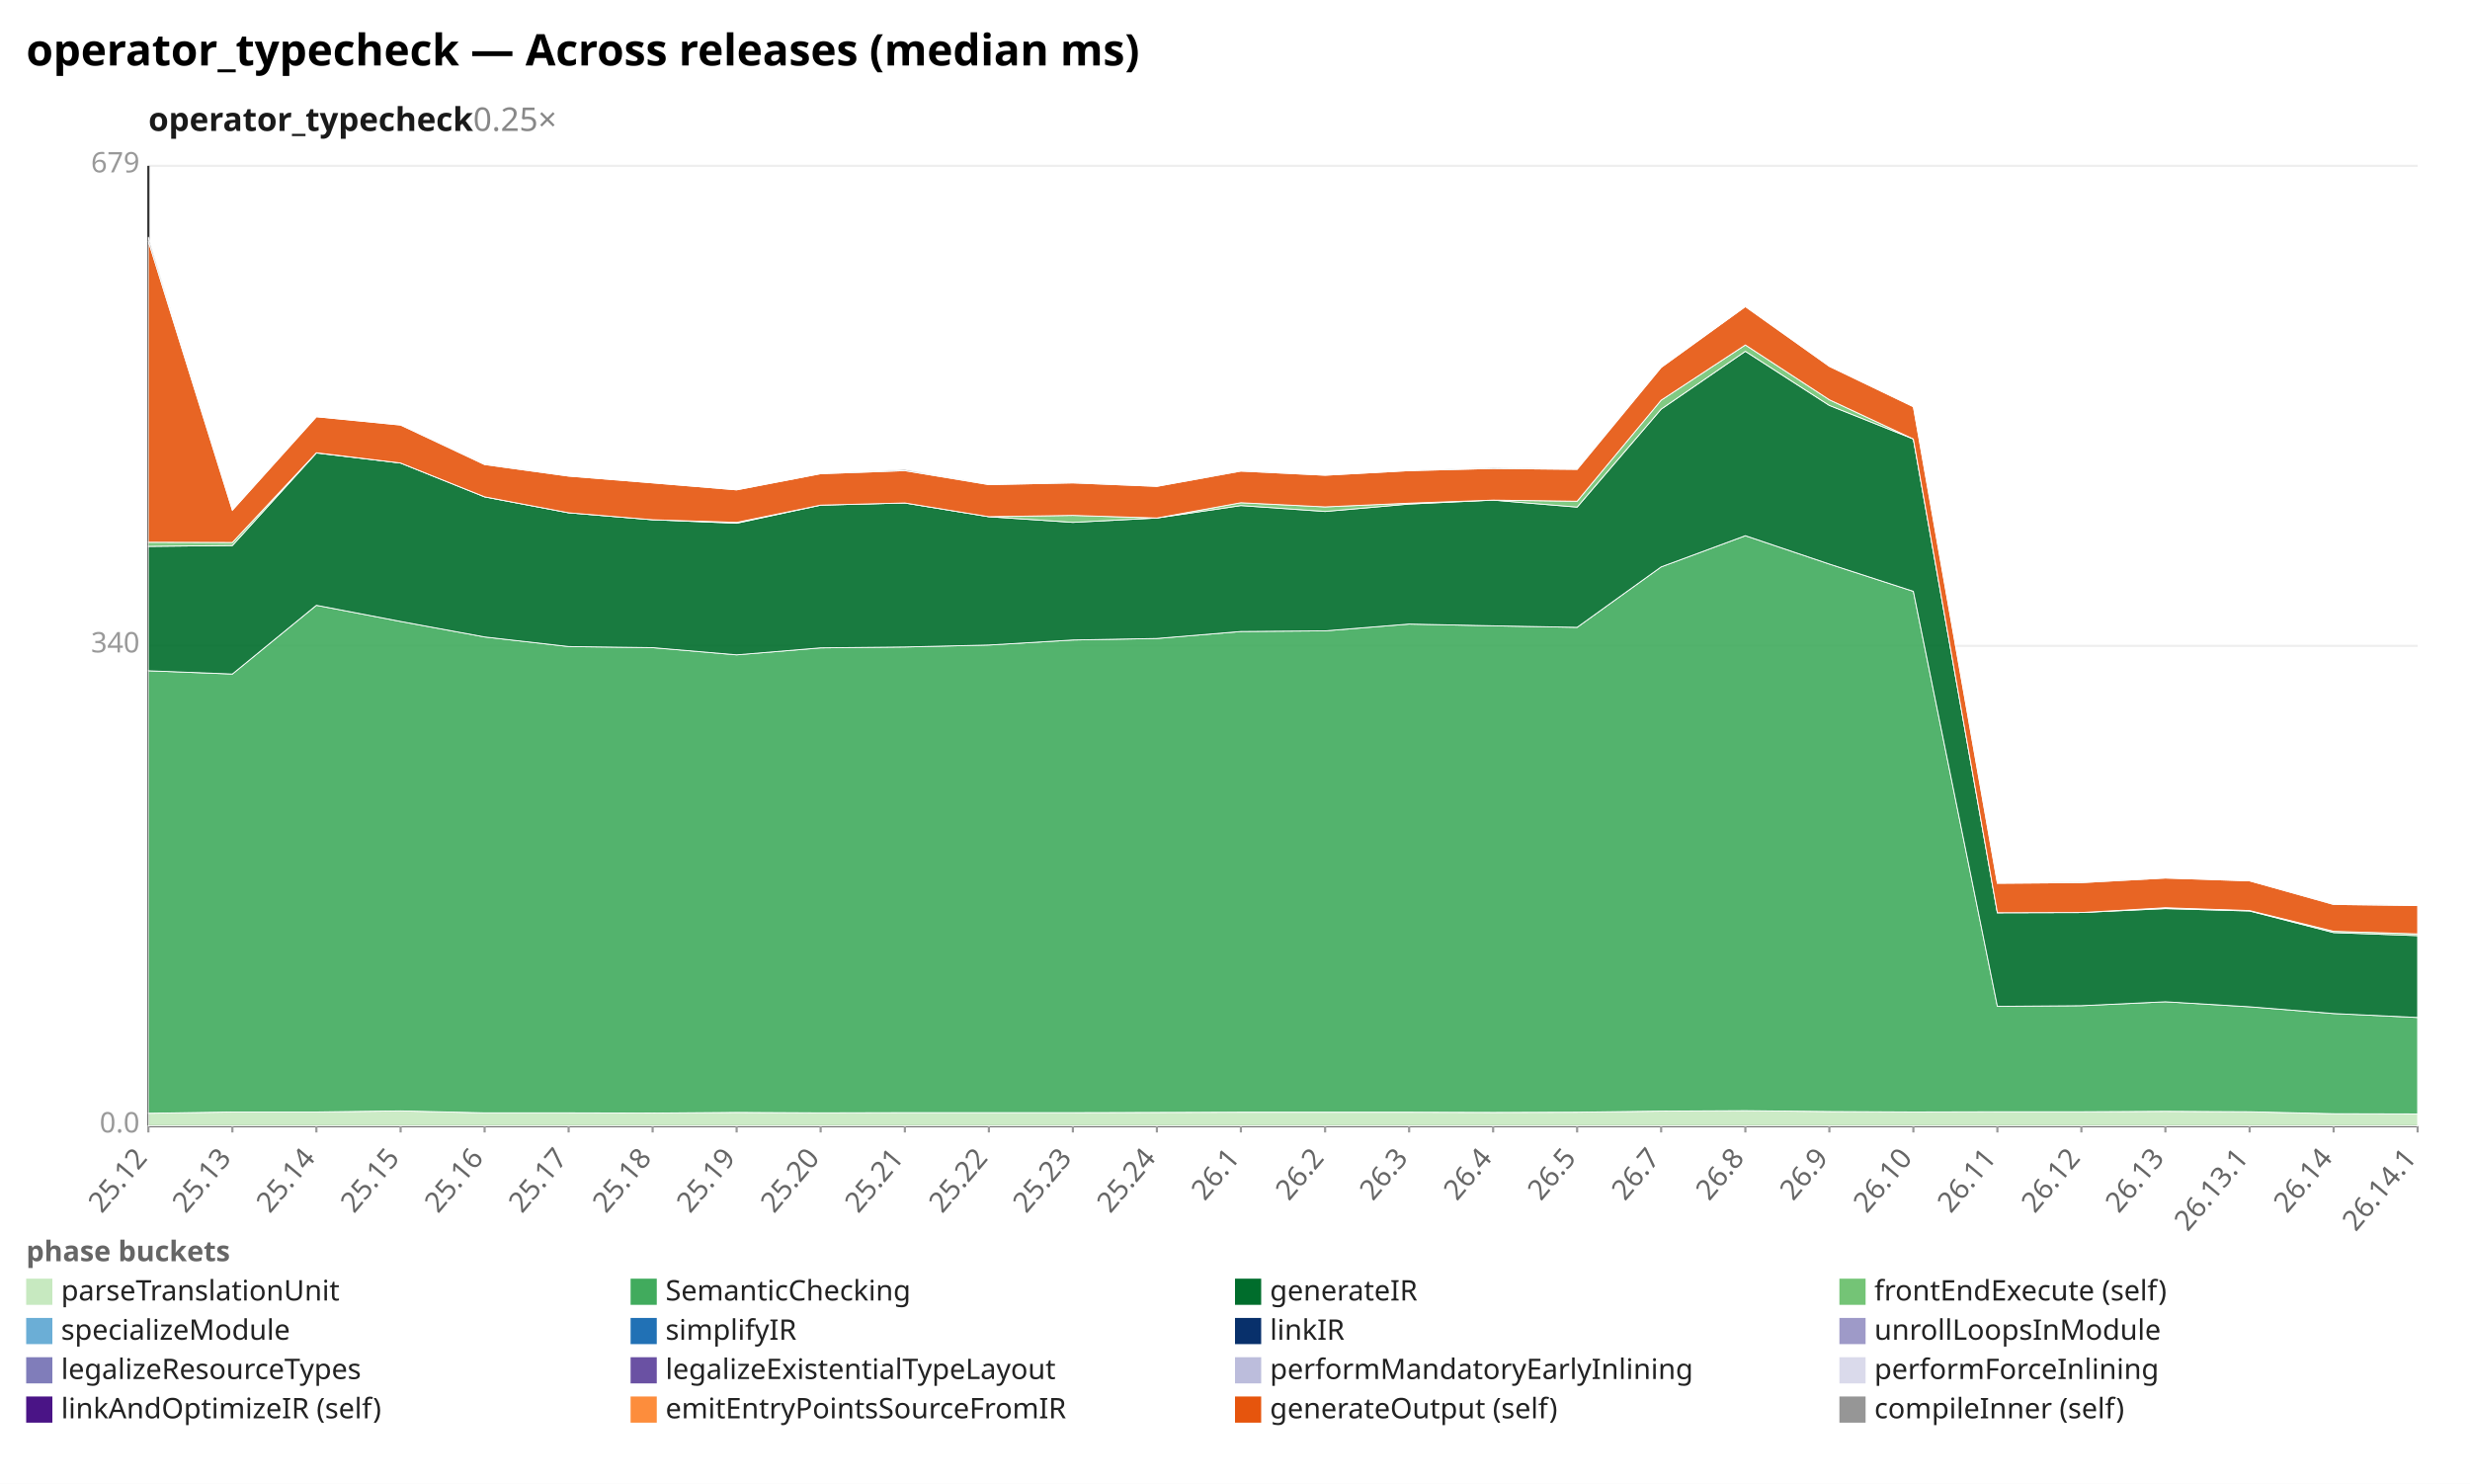
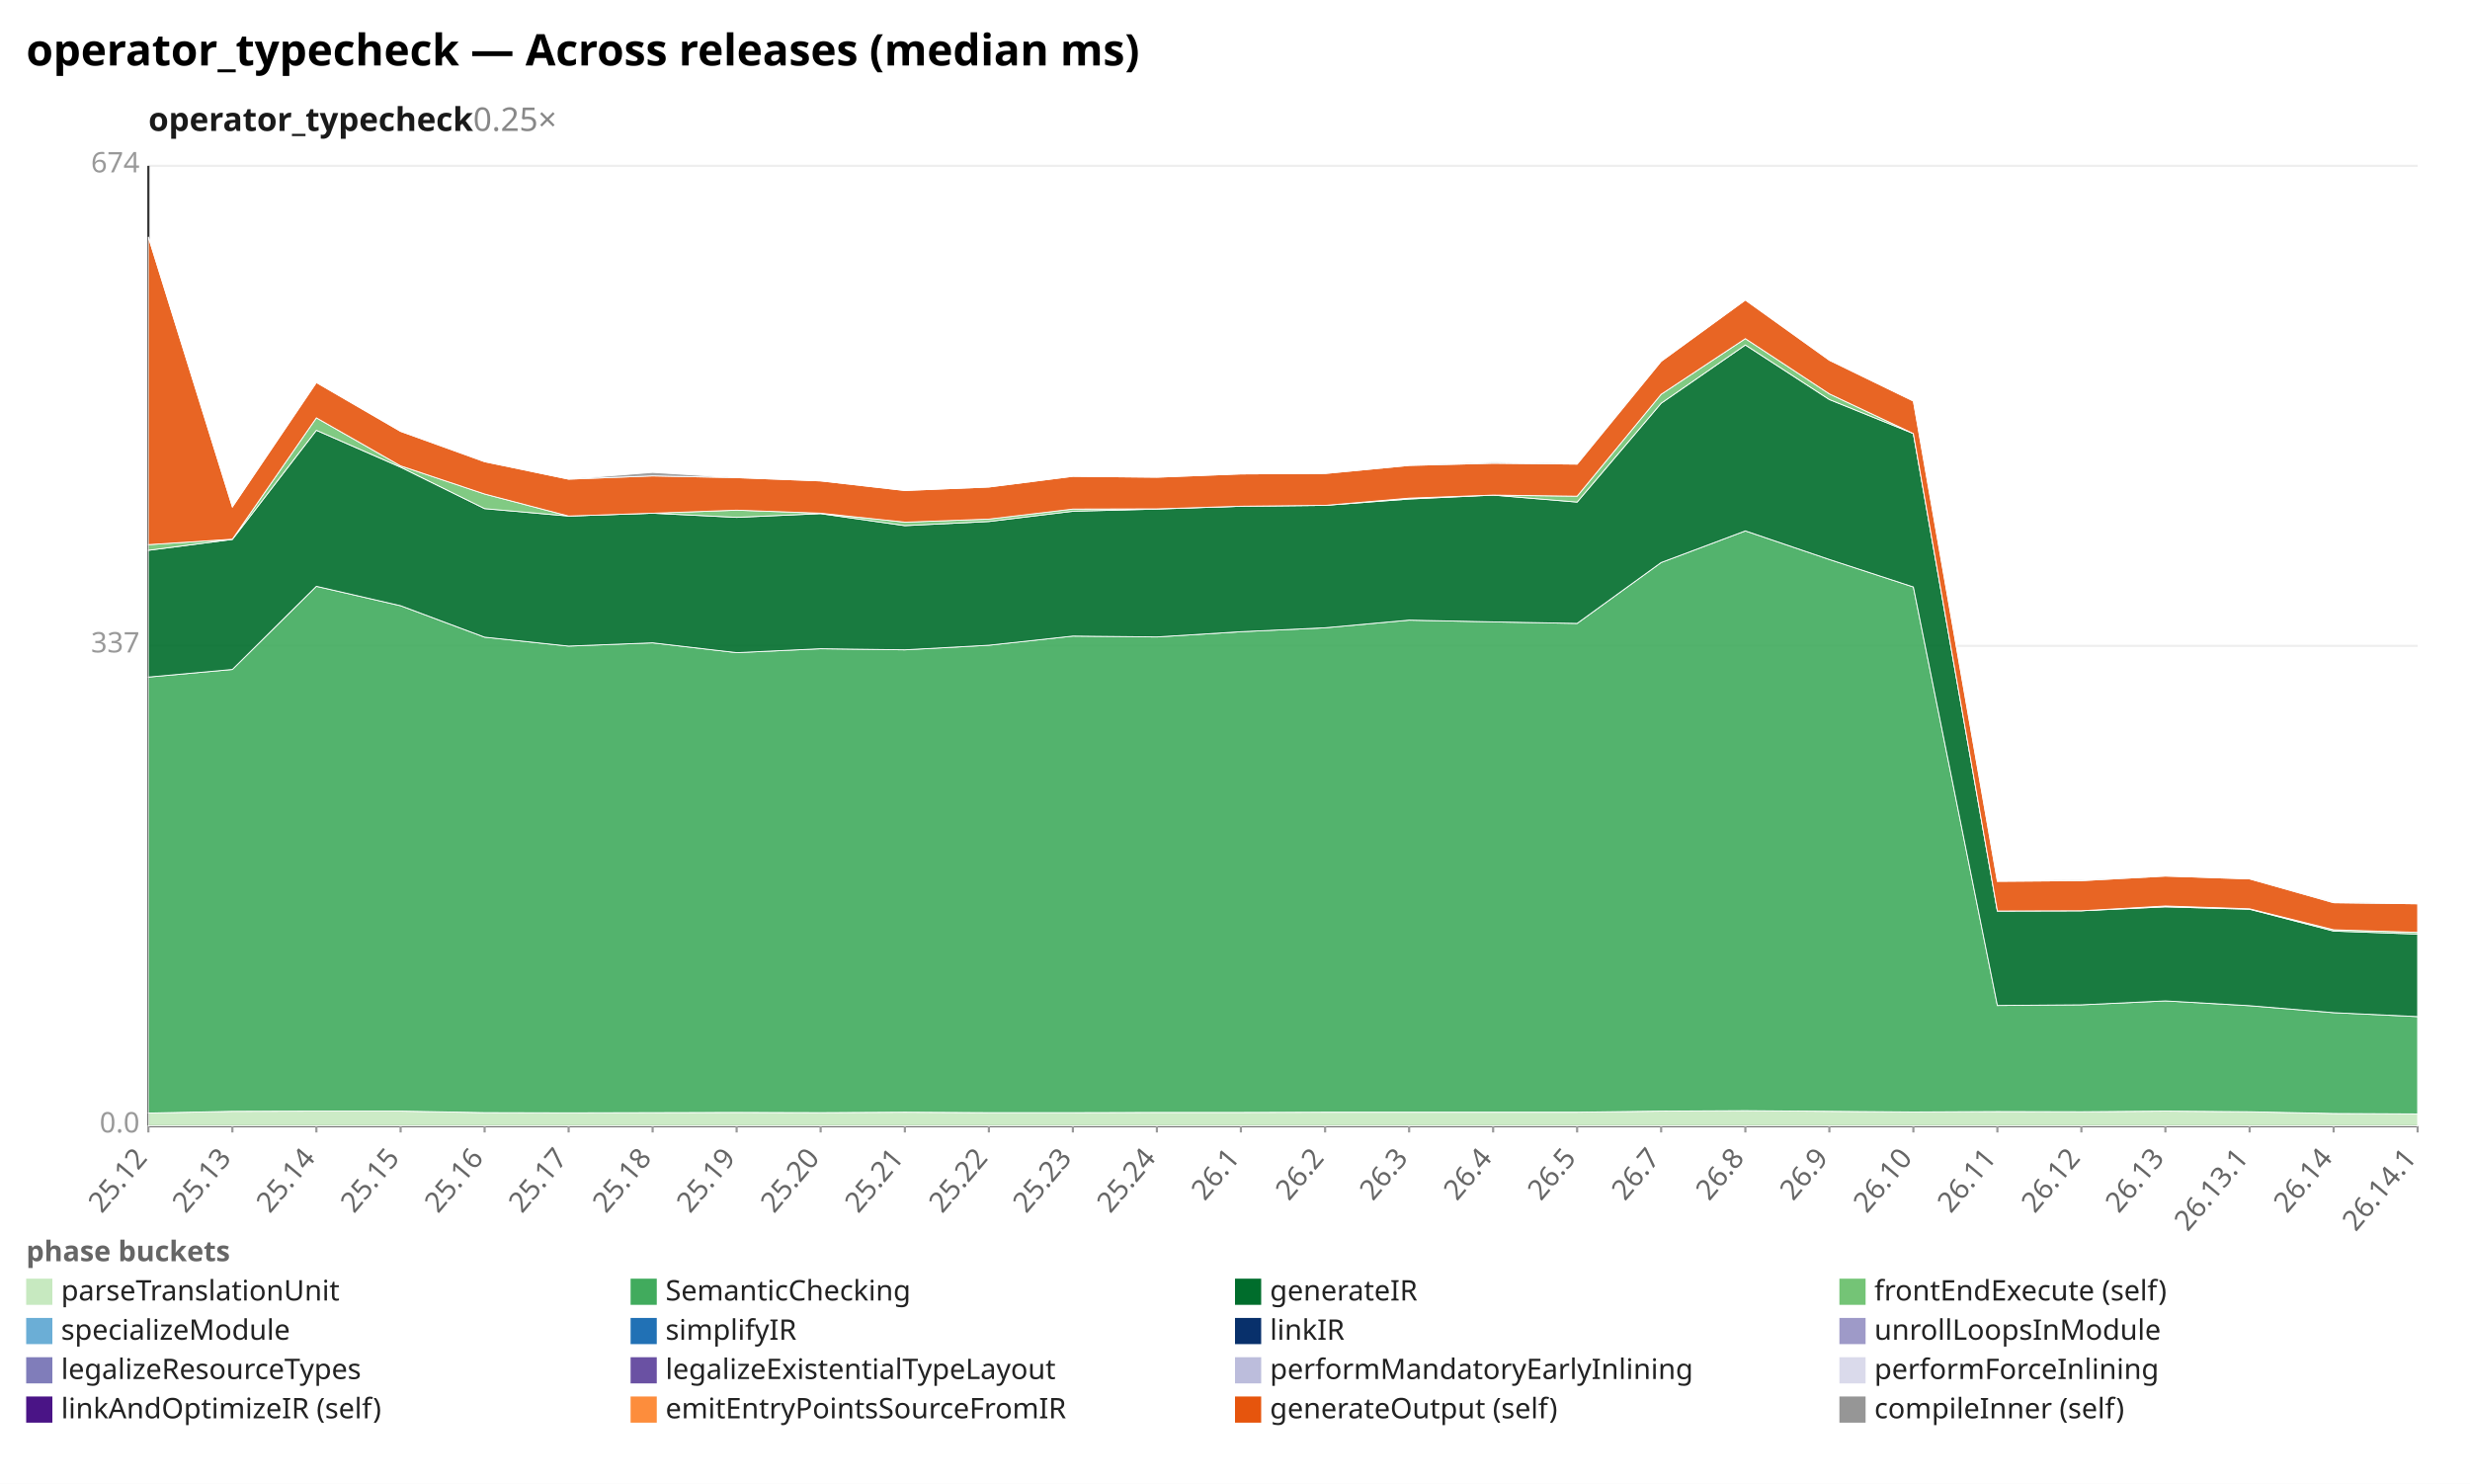
<svg xmlns="http://www.w3.org/2000/svg" width="1132" height="680" viewBox="0 0 1132 680" preserveAspectRatio="xMidYMid meet" font-family="sans-serif" font-size="13">
  <rect width="1132" height="680" fill="white" />
  <text x="12" y="30" font-size="20" font-weight="bold">operator_typecheck — Across releases (median ms)</text>
  <text x="68" y="60" font-size="15" font-weight="600" fill="#1a1a1a">operator_typecheck<tspan fill="#888" font-weight="400" text-decoration="none">  0.25×</tspan>
  </text>
  <line x1="68.0" y1="516.0" x2="1108.0" y2="516.0" stroke="#eee" />
  <text x="64.0" y="519.0" text-anchor="end" fill="#999">0.0</text>
  <line x1="68.0" y1="296.0" x2="1108.0" y2="296.0" stroke="#eee" />
-   <text x="64.0" y="299.0" text-anchor="end" fill="#999">340</text>
+   <text x="64.0" y="299.0" text-anchor="end" fill="#999">337</text>
  <line x1="68.0" y1="76.0" x2="1108.0" y2="76.0" stroke="#eee" />
-   <text x="64.0" y="79.0" text-anchor="end" fill="#999">679</text>
+   <text x="64.0" y="79.0" text-anchor="end" fill="#999">674</text>
  <line x1="68.0" y1="76.0" x2="68.0" y2="516.0" stroke="#333" />
  <line x1="68.0" y1="516.0" x2="1108.0" y2="516.0" stroke="#333" />
  <line x1="68.0" y1="516.0" x2="68.0" y2="519.0" stroke="#999" />
  <text x="68.0" y="531.0" text-anchor="end" fill="#666" transform="rotate(-50 68.0 531.0)">25.12</text>
  <line x1="106.5" y1="516.0" x2="106.5" y2="519.0" stroke="#999" />
  <text x="106.5" y="531.0" text-anchor="end" fill="#666" transform="rotate(-50 106.5 531.0)">25.13</text>
  <line x1="145.0" y1="516.0" x2="145.0" y2="519.0" stroke="#999" />
  <text x="145.0" y="531.0" text-anchor="end" fill="#666" transform="rotate(-50 145.0 531.0)">25.14</text>
  <line x1="183.6" y1="516.0" x2="183.6" y2="519.0" stroke="#999" />
  <text x="183.6" y="531.0" text-anchor="end" fill="#666" transform="rotate(-50 183.6 531.0)">25.15</text>
  <line x1="222.1" y1="516.0" x2="222.1" y2="519.0" stroke="#999" />
  <text x="222.1" y="531.0" text-anchor="end" fill="#666" transform="rotate(-50 222.1 531.0)">25.16</text>
  <line x1="260.6" y1="516.0" x2="260.6" y2="519.0" stroke="#999" />
  <text x="260.6" y="531.0" text-anchor="end" fill="#666" transform="rotate(-50 260.6 531.0)">25.17</text>
  <line x1="299.1" y1="516.0" x2="299.1" y2="519.0" stroke="#999" />
  <text x="299.1" y="531.0" text-anchor="end" fill="#666" transform="rotate(-50 299.1 531.0)">25.18</text>
  <line x1="337.6" y1="516.0" x2="337.6" y2="519.0" stroke="#999" />
  <text x="337.6" y="531.0" text-anchor="end" fill="#666" transform="rotate(-50 337.6 531.0)">25.19</text>
  <line x1="376.1" y1="516.0" x2="376.1" y2="519.0" stroke="#999" />
  <text x="376.1" y="531.0" text-anchor="end" fill="#666" transform="rotate(-50 376.1 531.0)">25.20</text>
  <line x1="414.7" y1="516.0" x2="414.7" y2="519.0" stroke="#999" />
  <text x="414.7" y="531.0" text-anchor="end" fill="#666" transform="rotate(-50 414.7 531.0)">25.21</text>
  <line x1="453.2" y1="516.0" x2="453.2" y2="519.0" stroke="#999" />
  <text x="453.2" y="531.0" text-anchor="end" fill="#666" transform="rotate(-50 453.2 531.0)">25.22</text>
  <line x1="491.7" y1="516.0" x2="491.7" y2="519.0" stroke="#999" />
  <text x="491.7" y="531.0" text-anchor="end" fill="#666" transform="rotate(-50 491.7 531.0)">25.23</text>
  <line x1="530.2" y1="516.0" x2="530.2" y2="519.0" stroke="#999" />
  <text x="530.2" y="531.0" text-anchor="end" fill="#666" transform="rotate(-50 530.2 531.0)">25.24</text>
  <line x1="568.7" y1="516.0" x2="568.7" y2="519.0" stroke="#999" />
  <text x="568.7" y="531.0" text-anchor="end" fill="#666" transform="rotate(-50 568.7 531.0)">26.1</text>
  <line x1="607.3" y1="516.0" x2="607.3" y2="519.0" stroke="#999" />
  <text x="607.3" y="531.0" text-anchor="end" fill="#666" transform="rotate(-50 607.3 531.0)">26.2</text>
  <line x1="645.8" y1="516.0" x2="645.8" y2="519.0" stroke="#999" />
  <text x="645.8" y="531.0" text-anchor="end" fill="#666" transform="rotate(-50 645.8 531.0)">26.3</text>
  <line x1="684.3" y1="516.0" x2="684.3" y2="519.0" stroke="#999" />
  <text x="684.3" y="531.0" text-anchor="end" fill="#666" transform="rotate(-50 684.3 531.0)">26.4</text>
  <line x1="722.8" y1="516.0" x2="722.8" y2="519.0" stroke="#999" />
  <text x="722.8" y="531.0" text-anchor="end" fill="#666" transform="rotate(-50 722.8 531.0)">26.5</text>
  <line x1="761.3" y1="516.0" x2="761.3" y2="519.0" stroke="#999" />
  <text x="761.3" y="531.0" text-anchor="end" fill="#666" transform="rotate(-50 761.3 531.0)">26.7</text>
  <line x1="799.9" y1="516.0" x2="799.9" y2="519.0" stroke="#999" />
  <text x="799.9" y="531.0" text-anchor="end" fill="#666" transform="rotate(-50 799.9 531.0)">26.8</text>
  <line x1="838.4" y1="516.0" x2="838.4" y2="519.0" stroke="#999" />
  <text x="838.4" y="531.0" text-anchor="end" fill="#666" transform="rotate(-50 838.4 531.0)">26.9</text>
  <line x1="876.9" y1="516.0" x2="876.9" y2="519.0" stroke="#999" />
  <text x="876.9" y="531.0" text-anchor="end" fill="#666" transform="rotate(-50 876.9 531.0)">26.10</text>
  <line x1="915.4" y1="516.0" x2="915.4" y2="519.0" stroke="#999" />
  <text x="915.4" y="531.0" text-anchor="end" fill="#666" transform="rotate(-50 915.4 531.0)">26.11</text>
  <line x1="953.9" y1="516.0" x2="953.9" y2="519.0" stroke="#999" />
  <text x="953.9" y="531.0" text-anchor="end" fill="#666" transform="rotate(-50 953.9 531.0)">26.12</text>
  <line x1="992.4" y1="516.0" x2="992.4" y2="519.0" stroke="#999" />
  <text x="992.4" y="531.0" text-anchor="end" fill="#666" transform="rotate(-50 992.4 531.0)">26.13</text>
  <line x1="1031.0" y1="516.0" x2="1031.0" y2="519.0" stroke="#999" />
  <text x="1031.0" y="531.0" text-anchor="end" fill="#666" transform="rotate(-50 1031.0 531.0)">26.13.1</text>
  <line x1="1069.5" y1="516.0" x2="1069.5" y2="519.0" stroke="#999" />
  <text x="1069.5" y="531.0" text-anchor="end" fill="#666" transform="rotate(-50 1069.5 531.0)">26.14</text>
  <line x1="1108.0" y1="516.0" x2="1108.0" y2="519.0" stroke="#999" />
  <text x="1108.0" y="531.0" text-anchor="end" fill="#666" transform="rotate(-50 1108.0 531.0)">26.14.1</text>
-   <polygon points="68.0,510.2 106.5,509.6 145.0,509.6 183.6,509.1 222.1,510.0 260.6,510.0 299.1,510.1 337.6,509.8 376.1,510.0 414.7,509.9 453.2,509.9 491.7,509.9 530.2,509.8 568.7,509.7 607.3,509.7 645.8,509.7 684.3,509.8 722.8,509.7 761.3,509.2 799.9,509.0 838.4,509.4 876.9,509.6 915.4,509.5 953.9,509.5 992.4,509.3 1031.0,509.5 1069.5,510.4 1108.0,510.5 1108.0,516.0 1069.5,516.0 1031.0,516.0 992.4,516.0 953.9,516.0 915.4,516.0 876.9,516.0 838.4,516.0 799.9,516.0 761.3,516.0 722.8,516.0 684.3,516.0 645.8,516.0 607.3,516.0 568.7,516.0 530.2,516.0 491.7,516.0 453.2,516.0 414.7,516.0 376.1,516.0 337.6,516.0 299.1,516.0 260.6,516.0 222.1,516.0 183.6,516.0 145.0,516.0 106.5,516.0 68.0,516.0" fill="#c7e9c0" fill-opacity="0.9" stroke="#fff" stroke-width="0.4" />
-   <polygon points="68.0,307.4 106.5,308.9 145.0,277.4 183.6,284.8 222.1,291.9 260.6,296.3 299.1,296.8 337.6,300.1 376.1,296.9 414.7,296.5 453.2,295.6 491.7,293.3 530.2,292.6 568.7,289.4 607.3,289.1 645.8,286.0 684.3,286.8 722.8,287.5 761.3,259.8 799.9,245.5 838.4,258.5 876.9,271.0 915.4,461.2 953.9,460.9 992.4,459.1 1031.0,461.4 1069.5,464.5 1108.0,466.3 1108.0,510.5 1069.5,510.4 1031.0,509.5 992.4,509.3 953.9,509.5 915.4,509.5 876.9,509.6 838.4,509.4 799.9,509.0 761.3,509.2 722.8,509.7 684.3,509.8 645.8,509.7 607.3,509.7 568.7,509.7 530.2,509.8 491.7,509.9 453.2,509.9 414.7,509.9 376.1,510.0 337.6,509.8 299.1,510.1 260.6,510.0 222.1,510.0 183.6,509.1 145.0,509.6 106.5,509.6 68.0,510.2" fill="#41ab5d" fill-opacity="0.9" stroke="#fff" stroke-width="0.4" />
-   <polygon points="68.0,250.4 106.5,250.0 145.0,207.6 183.6,212.2 222.1,227.7 260.6,235.0 299.1,238.2 337.6,239.8 376.1,231.5 414.7,230.5 453.2,236.8 491.7,239.4 530.2,237.4 568.7,231.7 607.3,234.4 645.8,231.0 684.3,229.2 722.8,232.4 761.3,187.5 799.9,161.0 838.4,185.8 876.9,201.2 915.4,418.3 953.9,418.2 992.4,416.4 1031.0,417.5 1069.5,427.4 1108.0,428.8 1108.0,466.3 1069.5,464.5 1031.0,461.4 992.4,459.1 953.9,460.9 915.4,461.2 876.9,271.0 838.4,258.5 799.9,245.5 761.3,259.8 722.8,287.5 684.3,286.8 645.8,286.0 607.3,289.1 568.7,289.4 530.2,292.6 491.7,293.3 453.2,295.6 414.7,296.5 376.1,296.9 337.6,300.1 299.1,296.8 260.6,296.3 222.1,291.9 183.6,284.8 145.0,277.4 106.5,308.9 68.0,307.4" fill="#006d2c" fill-opacity="0.9" stroke="#fff" stroke-width="0.4" />
-   <polygon points="68.0,248.5 106.5,248.6 145.0,207.5 183.6,212.2 222.1,227.7 260.6,235.0 299.1,238.2 337.6,239.4 376.1,231.5 414.7,230.5 453.2,236.8 491.7,236.2 530.2,237.4 568.7,230.4 607.3,232.3 645.8,230.6 684.3,229.2 722.8,229.7 761.3,183.4 799.9,158.1 838.4,183.2 876.9,201.2 915.4,418.3 953.9,418.2 992.4,416.0 1031.0,417.3 1069.5,426.8 1108.0,428.0 1108.0,428.8 1069.5,427.4 1031.0,417.5 992.4,416.4 953.9,418.2 915.4,418.3 876.9,201.2 838.4,185.8 799.9,161.0 761.3,187.5 722.8,232.4 684.3,229.2 645.8,231.0 607.3,234.4 568.7,231.7 530.2,237.4 491.7,239.4 453.2,236.8 414.7,230.5 376.1,231.5 337.6,239.8 299.1,238.2 260.6,235.0 222.1,227.7 183.6,212.2 145.0,207.6 106.5,250.0 68.0,250.4" fill="#74c476" fill-opacity="0.9" stroke="#fff" stroke-width="0.4" />
-   <polygon points="68.0,110.5 106.5,233.8 145.0,191.0 183.6,194.8 222.1,212.9 260.6,218.2 299.1,221.3 337.6,224.5 376.1,217.1 414.7,215.7 453.2,222.1 491.7,221.3 530.2,222.9 568.7,215.9 607.3,217.8 645.8,215.7 684.3,214.7 722.8,215.1 761.3,168.4 799.9,140.5 838.4,167.9 876.9,186.4 915.4,404.8 953.9,404.5 992.4,402.4 1031.0,403.7 1069.5,414.5 1108.0,415.0 1108.0,428.0 1069.5,426.8 1031.0,417.3 992.4,416.0 953.9,418.2 915.4,418.3 876.9,201.2 838.4,183.2 799.9,158.1 761.3,183.4 722.8,229.7 684.3,229.2 645.8,230.6 607.3,232.3 568.7,230.4 530.2,237.4 491.7,236.2 453.2,236.8 414.7,230.5 376.1,231.5 337.6,239.4 299.1,238.2 260.6,235.0 222.1,227.7 183.6,212.2 145.0,207.5 106.5,248.6 68.0,248.5" fill="#e6550d" fill-opacity="0.9" stroke="#fff" stroke-width="0.4" />
-   <polygon points="68.0,108.6 106.5,233.8 145.0,191.0 183.6,194.8 222.1,212.5 260.6,218.2 299.1,221.3 337.6,224.5 376.1,217.1 414.7,215.1 453.2,222.1 491.7,221.2 530.2,222.9 568.7,215.7 607.3,217.8 645.8,215.7 684.3,214.2 722.8,214.9 761.3,168.4 799.9,140.5 838.4,167.9 876.9,186.4 915.4,404.5 953.9,404.2 992.4,402.4 1031.0,403.7 1069.5,414.3 1108.0,415.0 1108.0,415.0 1069.5,414.5 1031.0,403.7 992.4,402.4 953.9,404.5 915.4,404.8 876.9,186.4 838.4,167.9 799.9,140.5 761.3,168.4 722.8,215.1 684.3,214.7 645.8,215.7 607.3,217.8 568.7,215.9 530.2,222.9 491.7,221.3 453.2,222.1 414.7,215.7 376.1,217.1 337.6,224.5 299.1,221.3 260.6,218.2 222.1,212.9 183.6,194.8 145.0,191.0 106.5,233.8 68.0,110.5" fill="#969696" fill-opacity="0.9" stroke="#fff" stroke-width="0.4" />
+   <polygon points="68.0,510.1 106.5,509.3 145.0,509.2 183.6,509.2 222.1,509.9 260.6,510.0 299.1,509.9 337.6,509.8 376.1,509.9 414.7,509.7 453.2,509.9 491.7,509.9 530.2,509.8 568.7,509.8 607.3,509.7 645.8,509.7 684.3,509.7 722.8,509.7 761.3,509.2 799.9,509.0 838.4,509.3 876.9,509.6 915.4,509.4 953.9,509.5 992.4,509.2 1031.0,509.5 1069.5,510.3 1108.0,510.5 1108.0,516.0 1069.5,516.0 1031.0,516.0 992.4,516.0 953.9,516.0 915.4,516.0 876.9,516.0 838.4,516.0 799.9,516.0 761.3,516.0 722.8,516.0 684.3,516.0 645.8,516.0 607.3,516.0 568.7,516.0 530.2,516.0 491.7,516.0 453.2,516.0 414.7,516.0 376.1,516.0 337.6,516.0 299.1,516.0 260.6,516.0 222.1,516.0 183.6,516.0 145.0,516.0 106.5,516.0 68.0,516.0" fill="#c7e9c0" fill-opacity="0.9" stroke="#fff" stroke-width="0.4" />
+   <polygon points="68.0,310.3 106.5,306.8 145.0,268.7 183.6,277.6 222.1,292.0 260.6,296.1 299.1,294.6 337.6,299.1 376.1,297.3 414.7,297.8 453.2,295.7 491.7,291.5 530.2,291.9 568.7,289.5 607.3,287.7 645.8,284.2 684.3,285.0 722.8,285.7 761.3,257.8 799.9,243.3 838.4,256.4 876.9,269.0 915.4,460.8 953.9,460.5 992.4,458.7 1031.0,460.9 1069.5,464.1 1108.0,465.9 1108.0,510.5 1069.5,510.3 1031.0,509.5 992.4,509.2 953.9,509.5 915.4,509.4 876.9,509.6 838.4,509.3 799.9,509.0 761.3,509.2 722.8,509.7 684.3,509.7 645.8,509.7 607.3,509.7 568.7,509.8 530.2,509.8 491.7,509.9 453.2,509.9 414.7,509.7 376.1,509.9 337.6,509.8 299.1,509.9 260.6,510.0 222.1,509.9 183.6,509.2 145.0,509.2 106.5,509.3 68.0,510.1" fill="#41ab5d" fill-opacity="0.9" stroke="#fff" stroke-width="0.4" />
+   <polygon points="68.0,252.2 106.5,247.2 145.0,197.2 183.6,214.1 222.1,233.1 260.6,236.5 299.1,235.2 337.6,237.1 376.1,235.4 414.7,240.9 453.2,239.0 491.7,234.3 530.2,233.3 568.7,232.0 607.3,231.6 645.8,228.7 684.3,226.9 722.8,230.1 761.3,184.8 799.9,158.1 838.4,183.1 876.9,198.7 915.4,417.5 953.9,417.4 992.4,415.6 1031.0,416.7 1069.5,426.7 1108.0,428.1 1108.0,465.9 1069.5,464.1 1031.0,460.9 992.4,458.7 953.9,460.5 915.4,460.8 876.9,269.0 838.4,256.4 799.9,243.3 761.3,257.8 722.8,285.7 684.3,285.0 645.8,284.2 607.3,287.7 568.7,289.5 530.2,291.9 491.7,291.5 453.2,295.7 414.7,297.8 376.1,297.3 337.6,299.1 299.1,294.6 260.6,296.1 222.1,292.0 183.6,277.6 145.0,268.7 106.5,306.8 68.0,310.3" fill="#006d2c" fill-opacity="0.9" stroke="#fff" stroke-width="0.4" />
+   <polygon points="68.0,249.6 106.5,247.1 145.0,191.5 183.6,213.5 222.1,226.4 260.6,236.5 299.1,235.2 337.6,233.8 376.1,235.2 414.7,239.3 453.2,237.9 491.7,233.3 530.2,233.2 568.7,232.0 607.3,231.6 645.8,228.3 684.3,226.9 722.8,227.4 761.3,180.7 799.9,155.2 838.4,180.5 876.9,198.7 915.4,417.5 953.9,417.4 992.4,415.2 1031.0,416.5 1069.5,426.1 1108.0,427.3 1108.0,428.1 1069.5,426.7 1031.0,416.7 992.4,415.6 953.9,417.4 915.4,417.5 876.9,198.7 838.4,183.1 799.9,158.1 761.3,184.8 722.8,230.1 684.3,226.9 645.8,228.7 607.3,231.6 568.7,232.0 530.2,233.3 491.7,234.3 453.2,239.0 414.7,240.9 376.1,235.4 337.6,237.1 299.1,235.2 260.6,236.5 222.1,233.1 183.6,214.1 145.0,197.2 106.5,247.2 68.0,252.2" fill="#74c476" fill-opacity="0.9" stroke="#fff" stroke-width="0.4" />
+   <polygon points="68.0,108.6 106.5,232.3 145.0,175.3 183.6,197.7 222.1,211.6 260.6,219.6 299.1,218.1 337.6,218.9 376.1,220.4 414.7,224.8 453.2,223.2 491.7,218.3 530.2,218.7 568.7,217.2 607.3,217.0 645.8,213.3 684.3,212.3 722.8,212.7 761.3,165.6 799.9,137.5 838.4,165.1 876.9,183.8 915.4,403.9 953.9,403.6 992.4,401.5 1031.0,402.8 1069.5,413.7 1108.0,414.2 1108.0,427.3 1069.5,426.1 1031.0,416.5 992.4,415.2 953.9,417.4 915.4,417.5 876.9,198.7 838.4,180.5 799.9,155.2 761.3,180.7 722.8,227.4 684.3,226.9 645.8,228.3 607.3,231.6 568.7,232.0 530.2,233.2 491.7,233.3 453.2,237.9 414.7,239.3 376.1,235.2 337.6,233.8 299.1,235.2 260.6,236.5 222.1,226.4 183.6,213.5 145.0,191.5 106.5,247.1 68.0,249.6" fill="#e6550d" fill-opacity="0.9" stroke="#fff" stroke-width="0.4" />
+   <polygon points="68.0,108.6 106.5,232.3 145.0,175.3 183.6,197.7 222.1,211.5 260.6,219.6 299.1,216.5 337.6,218.9 376.1,220.4 414.7,224.8 453.2,223.2 491.7,218.3 530.2,218.7 568.7,217.2 607.3,216.9 645.8,213.3 684.3,211.8 722.8,212.5 761.3,165.6 799.9,137.5 838.4,165.1 876.9,183.8 915.4,403.6 953.9,403.3 992.4,401.5 1031.0,402.8 1069.5,413.5 1108.0,414.2 1108.0,414.2 1069.5,413.7 1031.0,402.8 992.4,401.5 953.9,403.6 915.4,403.9 876.9,183.8 838.4,165.1 799.9,137.5 761.3,165.6 722.8,212.7 684.3,212.3 645.8,213.3 607.3,217.0 568.7,217.2 530.2,218.7 491.7,218.3 453.2,223.2 414.7,224.8 376.1,220.4 337.6,218.9 299.1,218.1 260.6,219.6 222.1,211.6 183.6,197.7 145.0,175.3 106.5,232.3 68.0,108.6" fill="#969696" fill-opacity="0.9" stroke="#fff" stroke-width="0.4" />
  <text x="12" y="578" fill="#666" font-weight="600">phase buckets</text>
  <rect x="12" y="586" width="12" height="12" fill="#c7e9c0" />
  <text x="28" y="596" fill="#222">parseTranslationUnit</text>
  <rect x="289" y="586" width="12" height="12" fill="#41ab5d" />
  <text x="305" y="596" fill="#222">SemanticChecking</text>
  <rect x="566" y="586" width="12" height="12" fill="#006d2c" />
  <text x="582" y="596" fill="#222">generateIR</text>
  <rect x="843" y="586" width="12" height="12" fill="#74c476" />
  <text x="859" y="596" fill="#222">frontEndExecute (self)</text>
  <rect x="12" y="604" width="12" height="12" fill="#6baed6" />
  <text x="28" y="614" fill="#222">specializeModule</text>
  <rect x="289" y="604" width="12" height="12" fill="#2171b5" />
  <text x="305" y="614" fill="#222">simplifyIR</text>
  <rect x="566" y="604" width="12" height="12" fill="#08306b" />
  <text x="582" y="614" fill="#222">linkIR</text>
  <rect x="843" y="604" width="12" height="12" fill="#9e9ac8" />
  <text x="859" y="614" fill="#222">unrollLoopsInModule</text>
  <rect x="12" y="622" width="12" height="12" fill="#807dba" />
  <text x="28" y="632" fill="#222">legalizeResourceTypes</text>
  <rect x="289" y="622" width="12" height="12" fill="#6a51a3" />
  <text x="305" y="632" fill="#222">legalizeExistentialTypeLayout</text>
  <rect x="566" y="622" width="12" height="12" fill="#bcbddc" />
  <text x="582" y="632" fill="#222">performMandatoryEarlyInlining</text>
  <rect x="843" y="622" width="12" height="12" fill="#dadaeb" />
  <text x="859" y="632" fill="#222">performForceInlining</text>
  <rect x="12" y="640" width="12" height="12" fill="#4a1486" />
  <text x="28" y="650" fill="#222">linkAndOptimizeIR (self)</text>
  <rect x="289" y="640" width="12" height="12" fill="#fd8d3c" />
  <text x="305" y="650" fill="#222">emitEntryPointsSourceFromIR</text>
  <rect x="566" y="640" width="12" height="12" fill="#e6550d" />
  <text x="582" y="650" fill="#222">generateOutput (self)</text>
  <rect x="843" y="640" width="12" height="12" fill="#969696" />
  <text x="859" y="650" fill="#222">compileInner (self)</text>
</svg>
